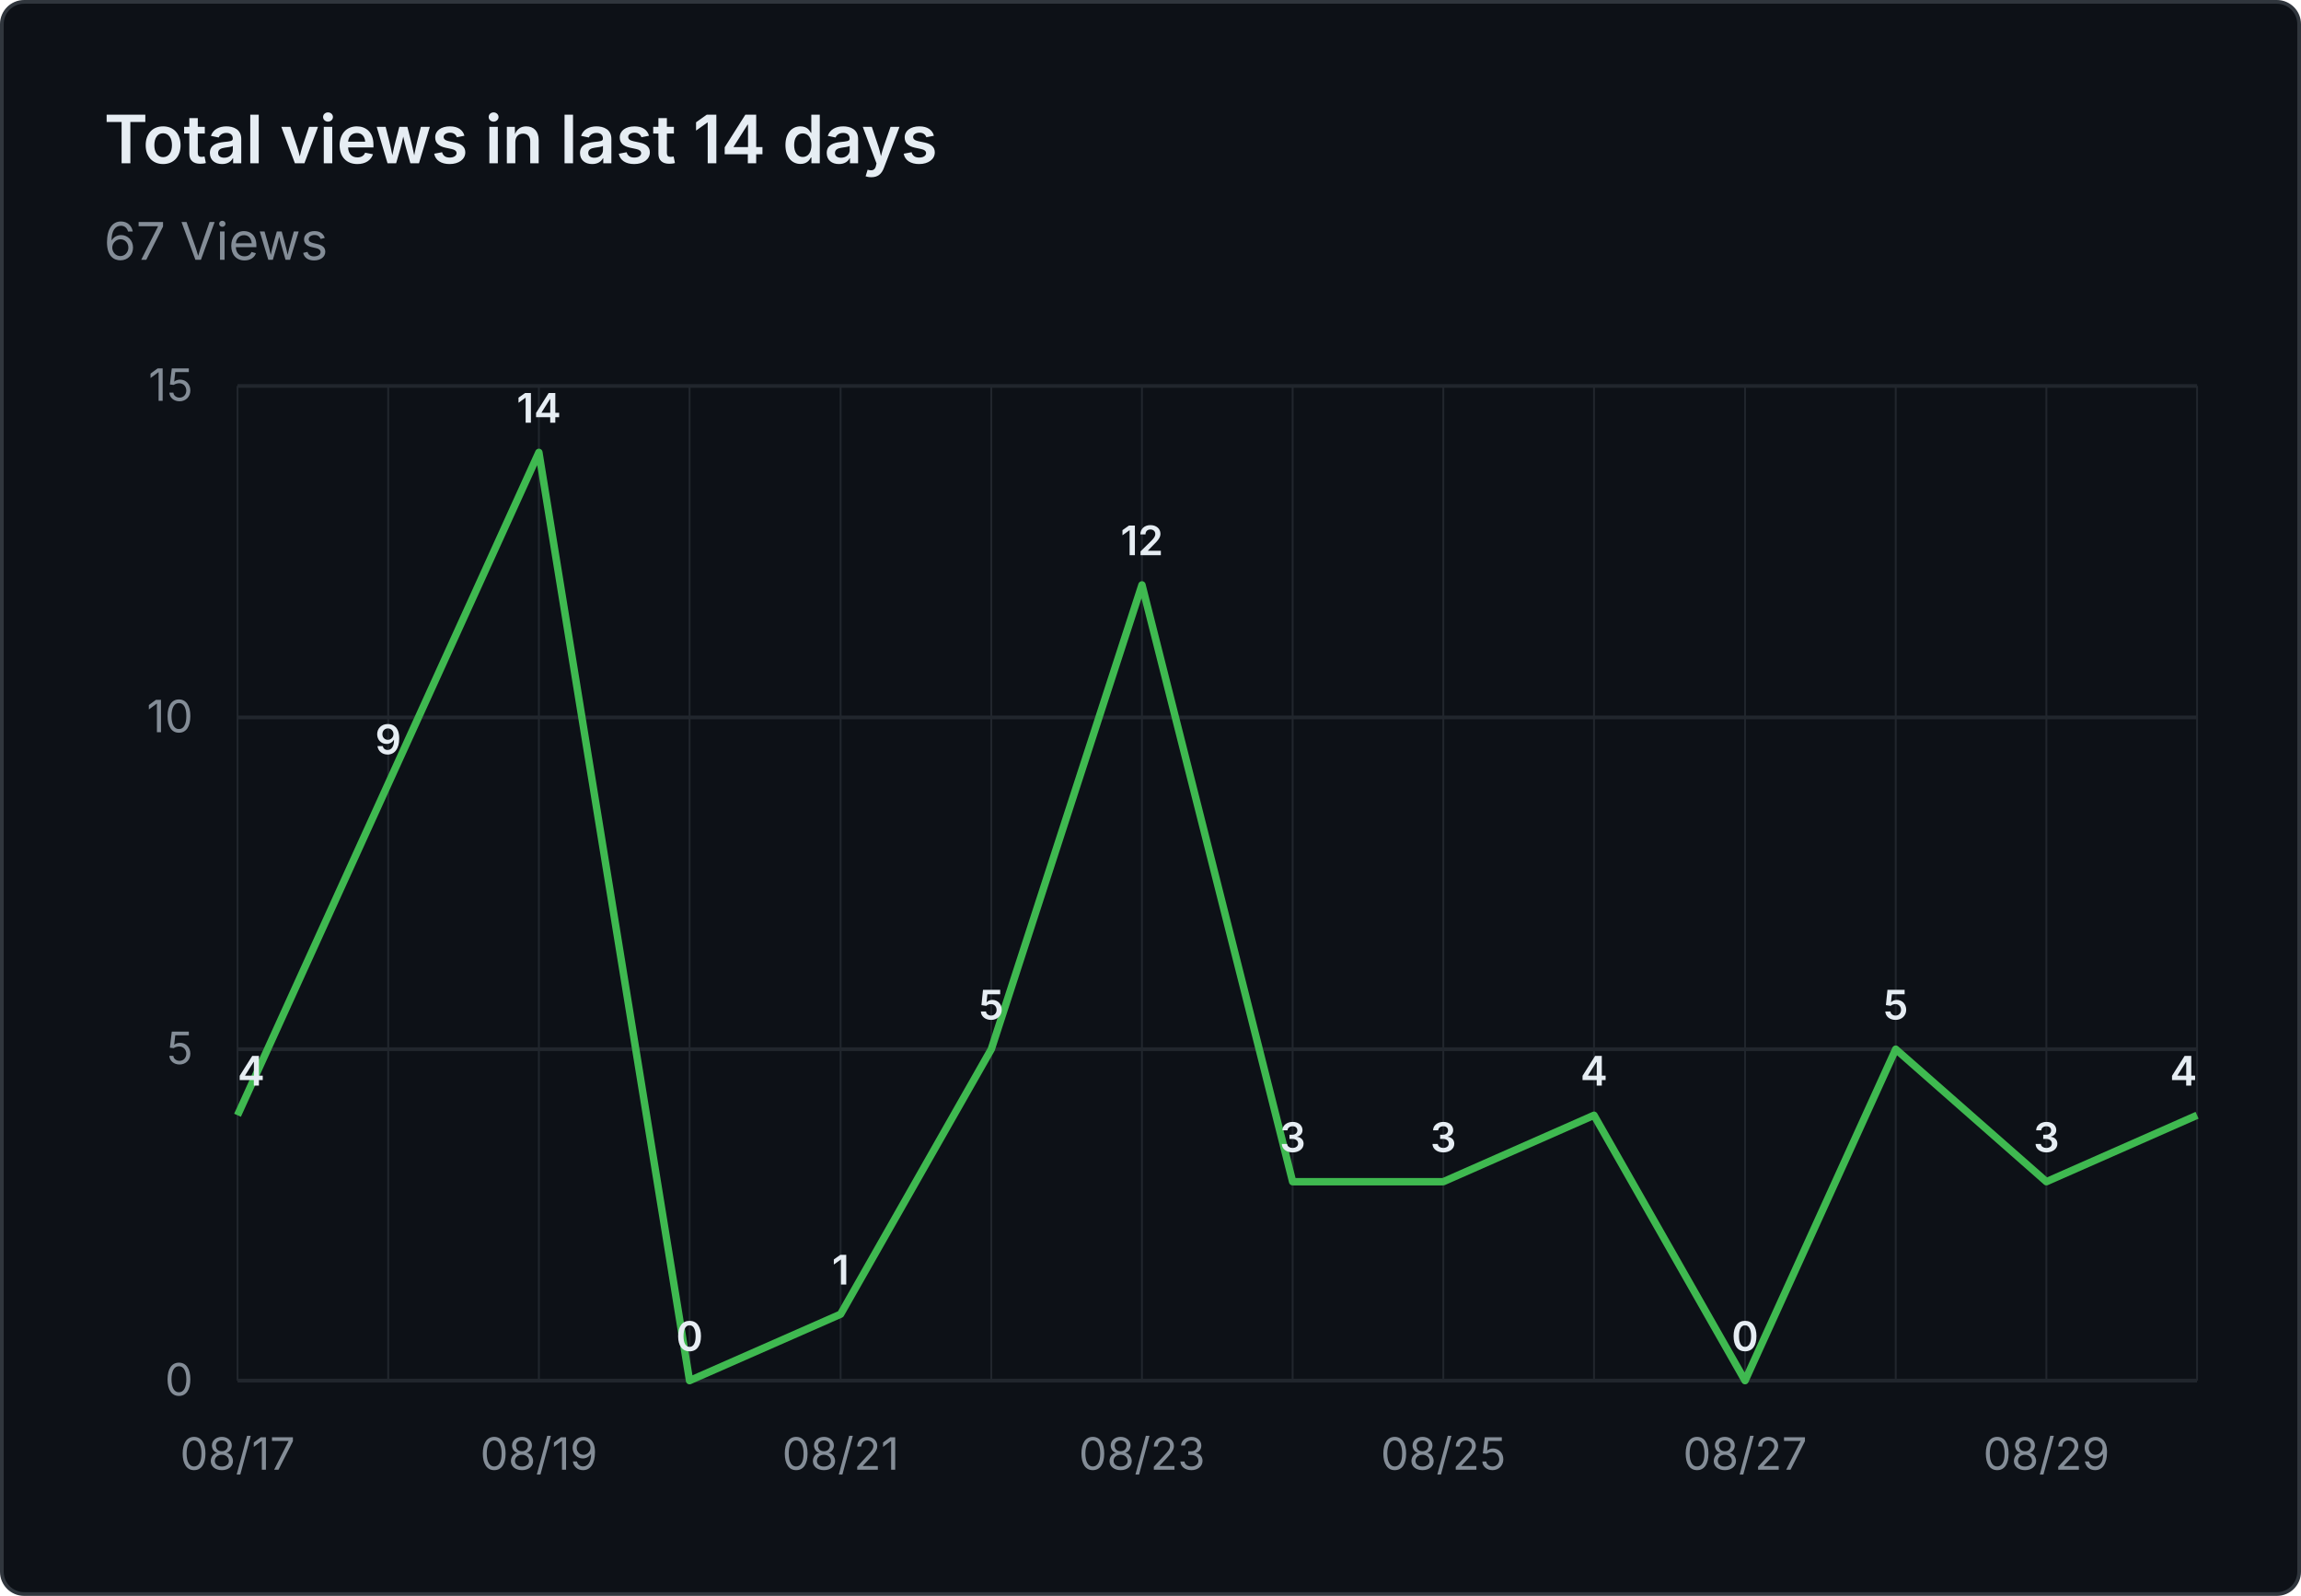
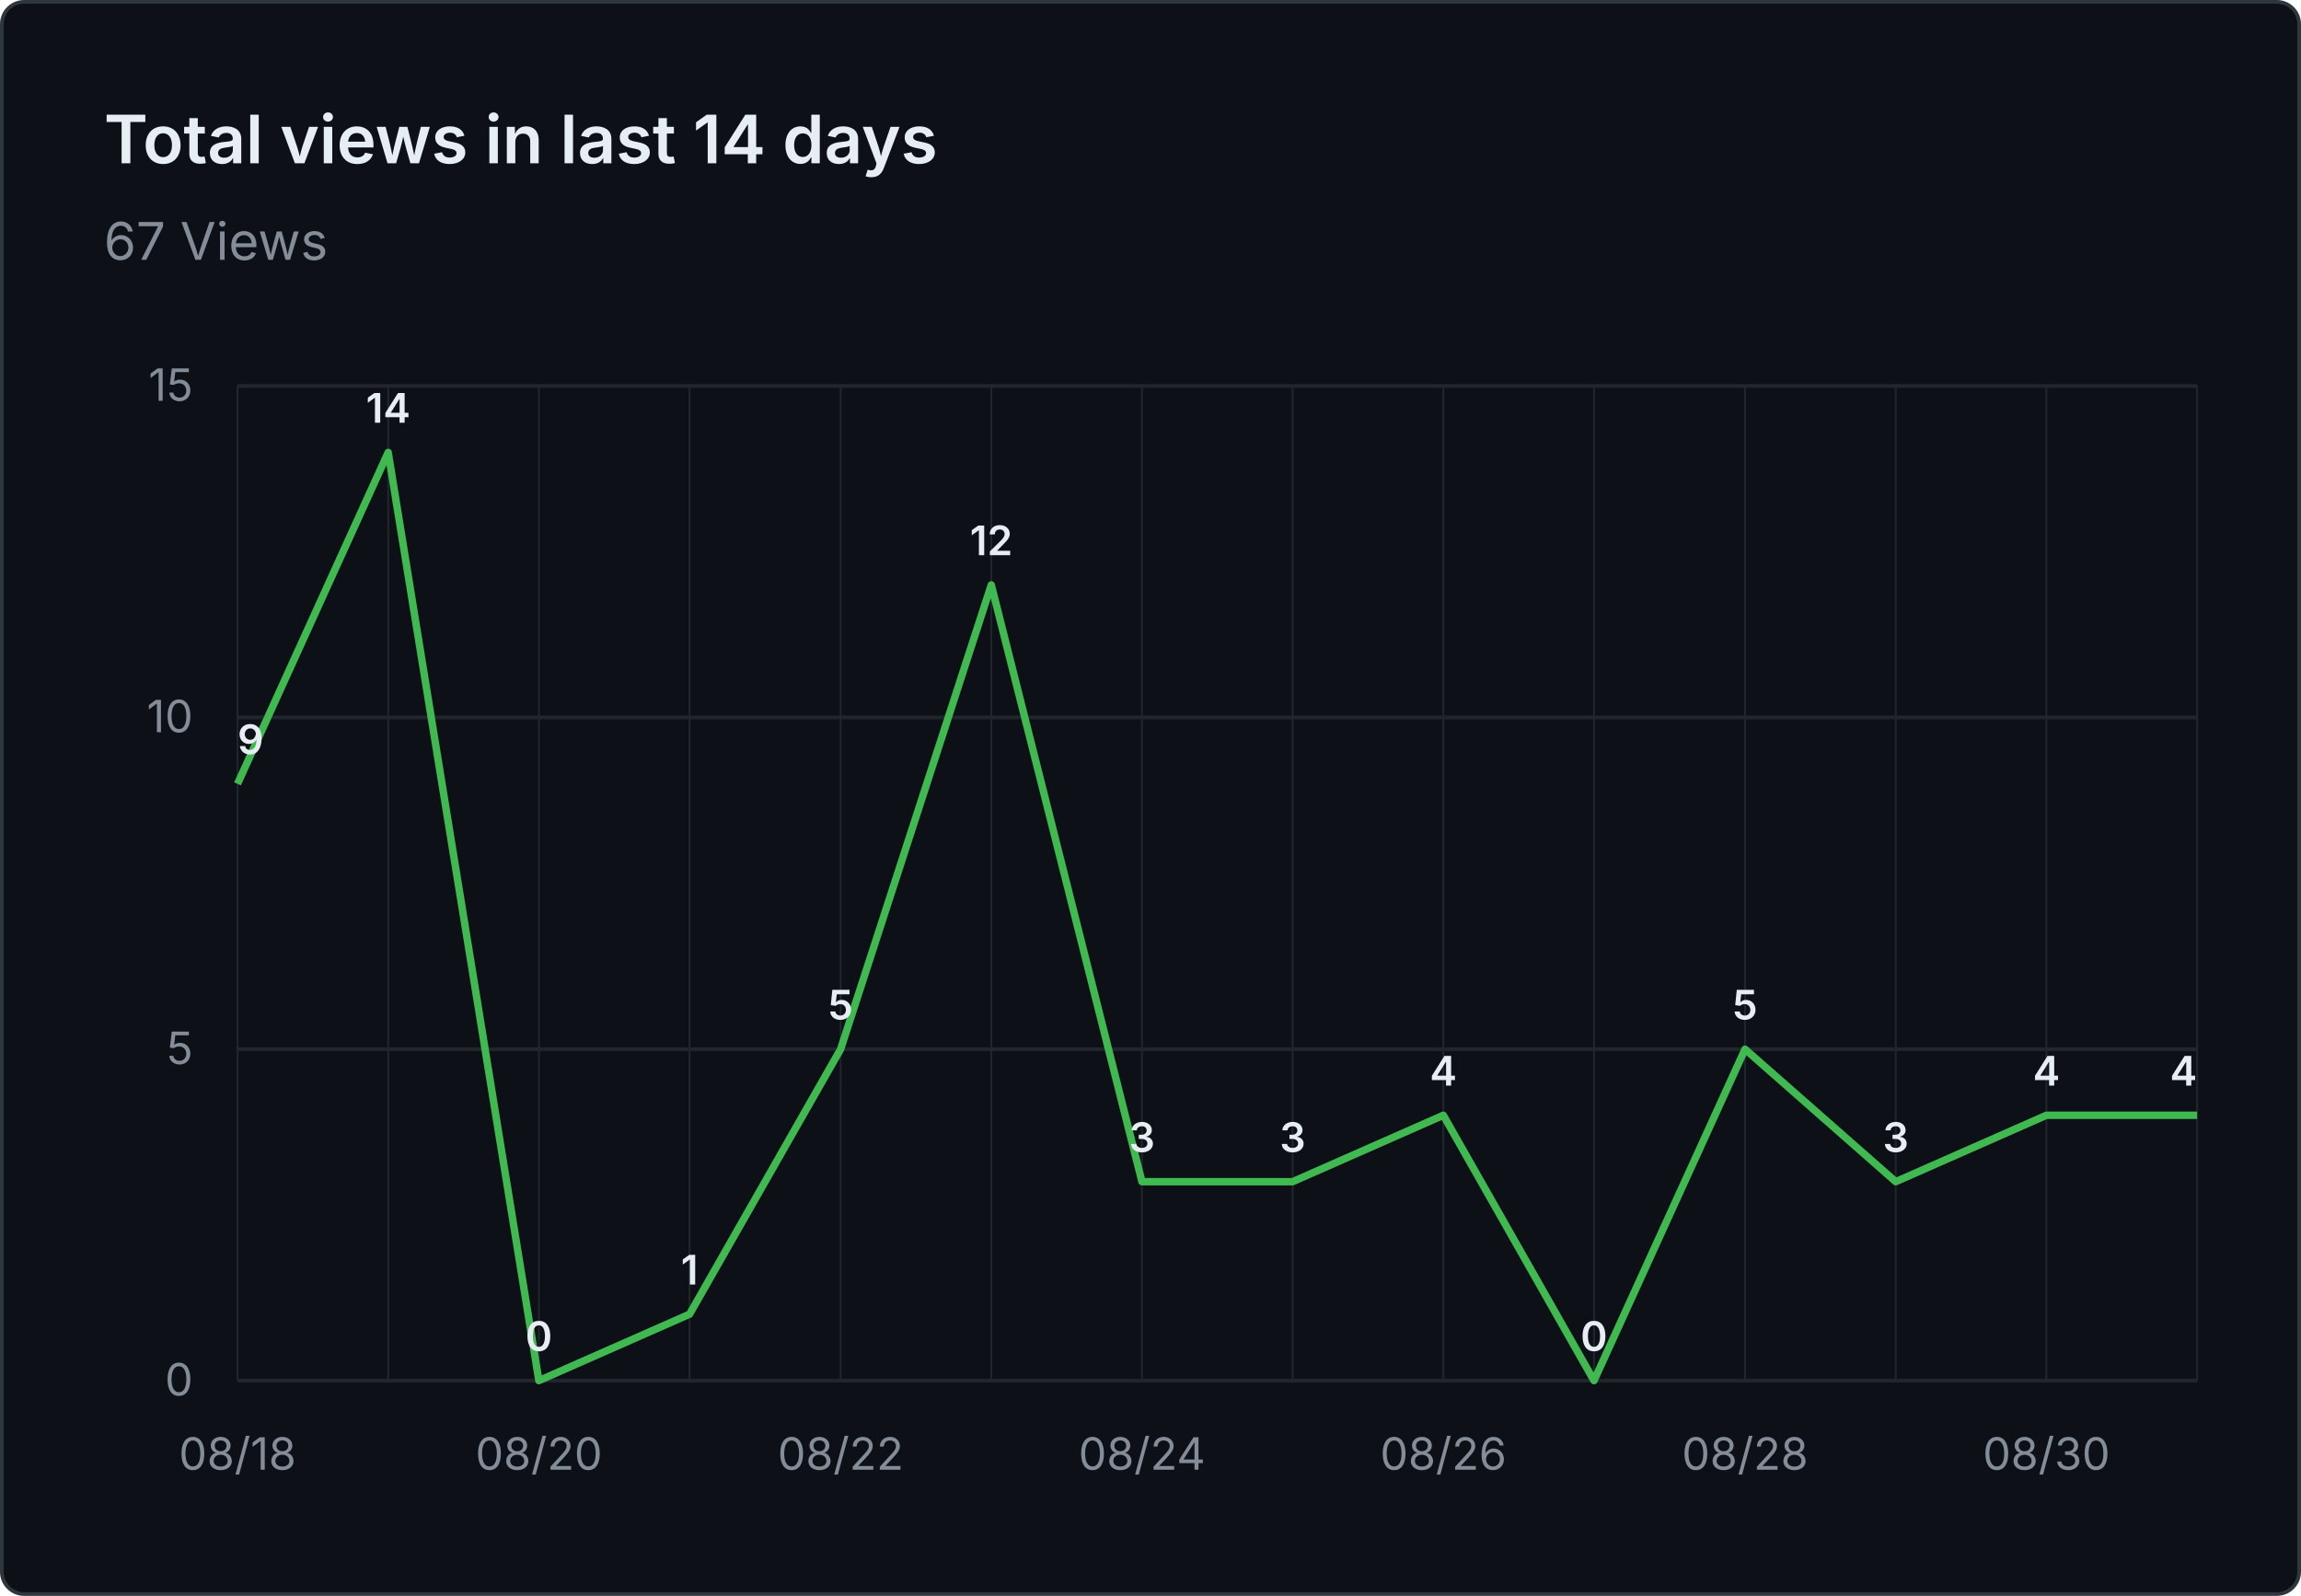
<svg xmlns="http://www.w3.org/2000/svg" viewBox="0 0 620 430" width="620" height="430" role="img" aria-label="Total views in last 14 days: 67 Views">
  <rect x="0.5" y="0.5" width="619" height="429" fill="#0d1117" stroke="#30363d" rx="6" />
  <g font-family="system-ui, -apple-system, 'Segoe UI', sans-serif">
    <text x="28" y="44" fill="#e6edf3" font-size="18" font-weight="600">Total views in last 14 days</text>
    <text x="28" y="70" fill="#848d97" font-size="14">67 Views</text>
    <line x1="64" y1="372.0" x2="592" y2="372.0" stroke="#21262d" stroke-width="1" />
    <text x="52" y="376.0" text-anchor="end" fill="#848d97" font-size="12">0</text>
    <line x1="64" y1="282.7" x2="592" y2="282.7" stroke="#21262d" stroke-width="1" />
    <text x="52" y="286.7" text-anchor="end" fill="#848d97" font-size="12">5</text>
    <line x1="64" y1="193.3" x2="592" y2="193.3" stroke="#21262d" stroke-width="1" />
    <text x="52" y="197.3" text-anchor="end" fill="#848d97" font-size="12">10</text>
    <line x1="64" y1="104.0" x2="592" y2="104.0" stroke="#21262d" stroke-width="1" />
    <text x="52" y="108.0" text-anchor="end" fill="#848d97" font-size="12">15</text>
    <line x1="64.0" y1="104" x2="64.0" y2="372" stroke="#21262d" stroke-width="0.5" />
    <line x1="104.6" y1="104" x2="104.6" y2="372" stroke="#21262d" stroke-width="0.5" />
    <line x1="145.2" y1="104" x2="145.2" y2="372" stroke="#21262d" stroke-width="0.5" />
    <line x1="185.8" y1="104" x2="185.8" y2="372" stroke="#21262d" stroke-width="0.5" />
    <line x1="226.5" y1="104" x2="226.5" y2="372" stroke="#21262d" stroke-width="0.5" />
    <line x1="267.1" y1="104" x2="267.1" y2="372" stroke="#21262d" stroke-width="0.5" />
    <line x1="307.7" y1="104" x2="307.7" y2="372" stroke="#21262d" stroke-width="0.5" />
    <line x1="348.3" y1="104" x2="348.3" y2="372" stroke="#21262d" stroke-width="0.5" />
    <line x1="388.9" y1="104" x2="388.9" y2="372" stroke="#21262d" stroke-width="0.5" />
    <line x1="429.5" y1="104" x2="429.5" y2="372" stroke="#21262d" stroke-width="0.5" />
    <line x1="470.2" y1="104" x2="470.2" y2="372" stroke="#21262d" stroke-width="0.5" />
    <line x1="510.8" y1="104" x2="510.8" y2="372" stroke="#21262d" stroke-width="0.5" />
    <line x1="551.4" y1="104" x2="551.4" y2="372" stroke="#21262d" stroke-width="0.5" />
    <line x1="592.0" y1="104" x2="592.0" y2="372" stroke="#21262d" stroke-width="0.5" />
-     <text x="64.0" y="396" text-anchor="middle" fill="#848d97" font-size="12">08/17</text>
-     <text x="145.2" y="396" text-anchor="middle" fill="#848d97" font-size="12">08/19</text>
-     <text x="226.5" y="396" text-anchor="middle" fill="#848d97" font-size="12">08/21</text>
-     <text x="307.7" y="396" text-anchor="middle" fill="#848d97" font-size="12">08/23</text>
-     <text x="388.9" y="396" text-anchor="middle" fill="#848d97" font-size="12">08/25</text>
-     <text x="470.2" y="396" text-anchor="middle" fill="#848d97" font-size="12">08/27</text>
-     <text x="551.4" y="396" text-anchor="middle" fill="#848d97" font-size="12">08/29</text>
-     <path d="M 64.0 300.5 L 104.6 211.2 L 145.2 121.9 L 185.8 372.0 L 226.5 354.1 L 267.1 282.7 L 307.7 157.6 L 348.3 318.4 L 388.9 318.4 L 429.5 300.5 L 470.2 372.0 L 510.8 282.7 L 551.4 318.4 L 592.0 300.5" fill="none" stroke="#3fb950" stroke-width="2" stroke-linejoin="round" />
-     <text x="64.0" y="292.5" text-anchor="start" fill="#e6edf3" font-size="11" font-weight="600">4</text>
-     <text x="104.6" y="203.2" text-anchor="middle" fill="#e6edf3" font-size="11" font-weight="600">9</text>
-     <text x="145.2" y="113.9" text-anchor="middle" fill="#e6edf3" font-size="11" font-weight="600">14</text>
-     <text x="185.8" y="364.0" text-anchor="middle" fill="#e6edf3" font-size="11" font-weight="600">0</text>
-     <text x="226.5" y="346.1" text-anchor="middle" fill="#e6edf3" font-size="11" font-weight="600">1</text>
-     <text x="267.1" y="274.7" text-anchor="middle" fill="#e6edf3" font-size="11" font-weight="600">5</text>
-     <text x="307.7" y="149.6" text-anchor="middle" fill="#e6edf3" font-size="11" font-weight="600">12</text>
+     <text x="64.0" y="396" text-anchor="middle" fill="#848d97" font-size="12">08/18</text>
+     <text x="145.2" y="396" text-anchor="middle" fill="#848d97" font-size="12">08/20</text>
+     <text x="226.5" y="396" text-anchor="middle" fill="#848d97" font-size="12">08/22</text>
+     <text x="307.7" y="396" text-anchor="middle" fill="#848d97" font-size="12">08/24</text>
+     <text x="388.9" y="396" text-anchor="middle" fill="#848d97" font-size="12">08/26</text>
+     <text x="470.2" y="396" text-anchor="middle" fill="#848d97" font-size="12">08/28</text>
+     <text x="551.4" y="396" text-anchor="middle" fill="#848d97" font-size="12">08/30</text>
+     <path d="M 64.0 211.2 L 104.6 121.9 L 145.2 372.0 L 185.8 354.1 L 226.5 282.7 L 267.1 157.6 L 307.7 318.4 L 348.3 318.4 L 388.9 300.5 L 429.5 372.0 L 470.2 282.7 L 510.8 318.4 L 551.4 300.5 L 592.0 300.5" fill="none" stroke="#3fb950" stroke-width="2" stroke-linejoin="round" />
+     <text x="64.0" y="203.2" text-anchor="start" fill="#e6edf3" font-size="11" font-weight="600">9</text>
+     <text x="104.6" y="113.9" text-anchor="middle" fill="#e6edf3" font-size="11" font-weight="600">14</text>
+     <text x="145.2" y="364.0" text-anchor="middle" fill="#e6edf3" font-size="11" font-weight="600">0</text>
+     <text x="185.8" y="346.1" text-anchor="middle" fill="#e6edf3" font-size="11" font-weight="600">1</text>
+     <text x="226.5" y="274.7" text-anchor="middle" fill="#e6edf3" font-size="11" font-weight="600">5</text>
+     <text x="267.1" y="149.6" text-anchor="middle" fill="#e6edf3" font-size="11" font-weight="600">12</text>
+     <text x="307.7" y="310.4" text-anchor="middle" fill="#e6edf3" font-size="11" font-weight="600">3</text>
    <text x="348.3" y="310.4" text-anchor="middle" fill="#e6edf3" font-size="11" font-weight="600">3</text>
-     <text x="388.9" y="310.4" text-anchor="middle" fill="#e6edf3" font-size="11" font-weight="600">3</text>
-     <text x="429.5" y="292.5" text-anchor="middle" fill="#e6edf3" font-size="11" font-weight="600">4</text>
-     <text x="470.2" y="364.0" text-anchor="middle" fill="#e6edf3" font-size="11" font-weight="600">0</text>
-     <text x="510.8" y="274.7" text-anchor="middle" fill="#e6edf3" font-size="11" font-weight="600">5</text>
-     <text x="551.4" y="310.4" text-anchor="middle" fill="#e6edf3" font-size="11" font-weight="600">3</text>
+     <text x="388.9" y="292.5" text-anchor="middle" fill="#e6edf3" font-size="11" font-weight="600">4</text>
+     <text x="429.5" y="364.0" text-anchor="middle" fill="#e6edf3" font-size="11" font-weight="600">0</text>
+     <text x="470.2" y="274.7" text-anchor="middle" fill="#e6edf3" font-size="11" font-weight="600">5</text>
+     <text x="510.8" y="310.4" text-anchor="middle" fill="#e6edf3" font-size="11" font-weight="600">3</text>
+     <text x="551.4" y="292.5" text-anchor="middle" fill="#e6edf3" font-size="11" font-weight="600">4</text>
    <text x="592.0" y="292.5" text-anchor="end" fill="#e6edf3" font-size="11" font-weight="600">4</text>
  </g>
</svg>
